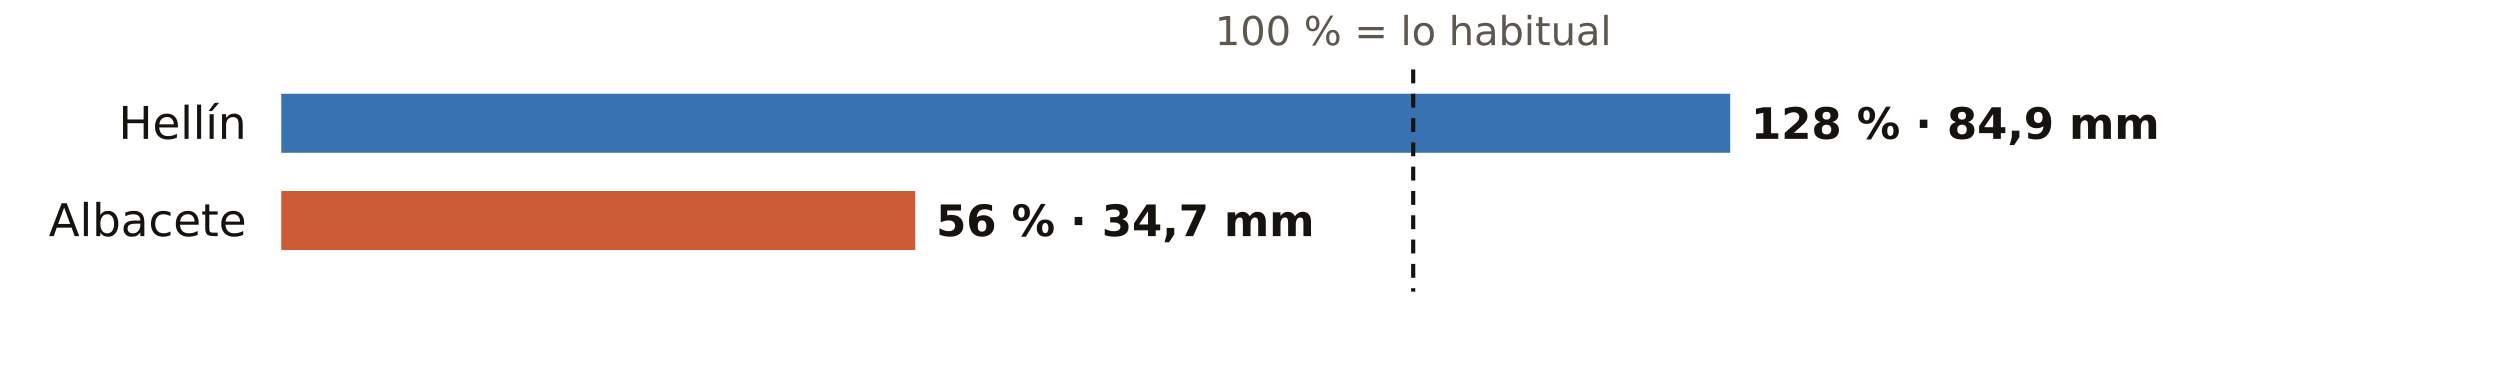
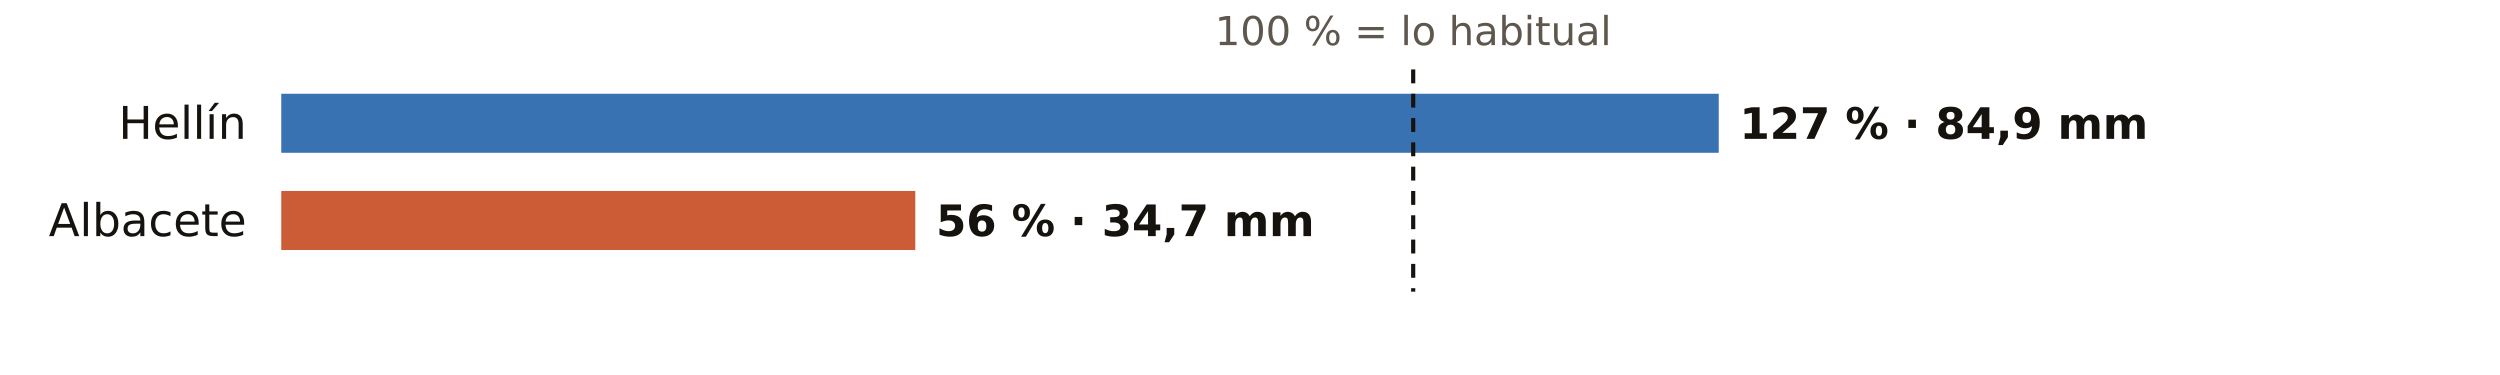
<svg xmlns="http://www.w3.org/2000/svg" viewBox="0 0 720 108" width="720" height="108" role="img" aria-label="El otoño en los pluviómetros de AEMET de Albacete: % de lo habitual">
  <rect width="720" height="108" fill="#FFFFFF" />
  <text x="407.0" y="13.0" font-size="11.5" fill="#5E574E" text-anchor="middle" font-weight="400" font-family="Public Sans, DejaVu Sans, Arial, sans-serif">100 % = lo habitual</text>
  <text x="71.0" y="40.0" font-size="13" fill="#16130F" text-anchor="end" font-weight="500" font-family="Public Sans, DejaVu Sans, Arial, sans-serif">Hellín</text>
-   <rect x="81" y="27" width="417.3" height="17" fill="#1F5FA8" opacity="0.88" />
-   <text x="504.3" y="40.0" font-size="12.5" fill="#16130F" text-anchor="start" font-weight="600" font-family="Public Sans, DejaVu Sans, Arial, sans-serif">128 % · 84,9 mm</text>
+   <rect x="81" y="27" width="414.0" height="17" fill="#1F5FA8" opacity="0.88" />
+   <text x="501.0" y="40.0" font-size="12.5" fill="#16130F" text-anchor="start" font-weight="600" font-family="Public Sans, DejaVu Sans, Arial, sans-serif">127 % · 84,9 mm</text>
  <text x="71.0" y="68.0" font-size="13" fill="#16130F" text-anchor="end" font-weight="500" font-family="Public Sans, DejaVu Sans, Arial, sans-serif">Albacete</text>
  <rect x="81" y="55" width="182.6" height="17" fill="#C4461A" opacity="0.88" />
  <text x="269.6" y="68.0" font-size="12.5" fill="#16130F" text-anchor="start" font-weight="600" font-family="Public Sans, DejaVu Sans, Arial, sans-serif">56 % · 34,7 mm</text>
  <line x1="407.0" x2="407.0" y1="20" y2="84" stroke="#16130F" stroke-width="1.2" stroke-dasharray="4 3" />
</svg>
